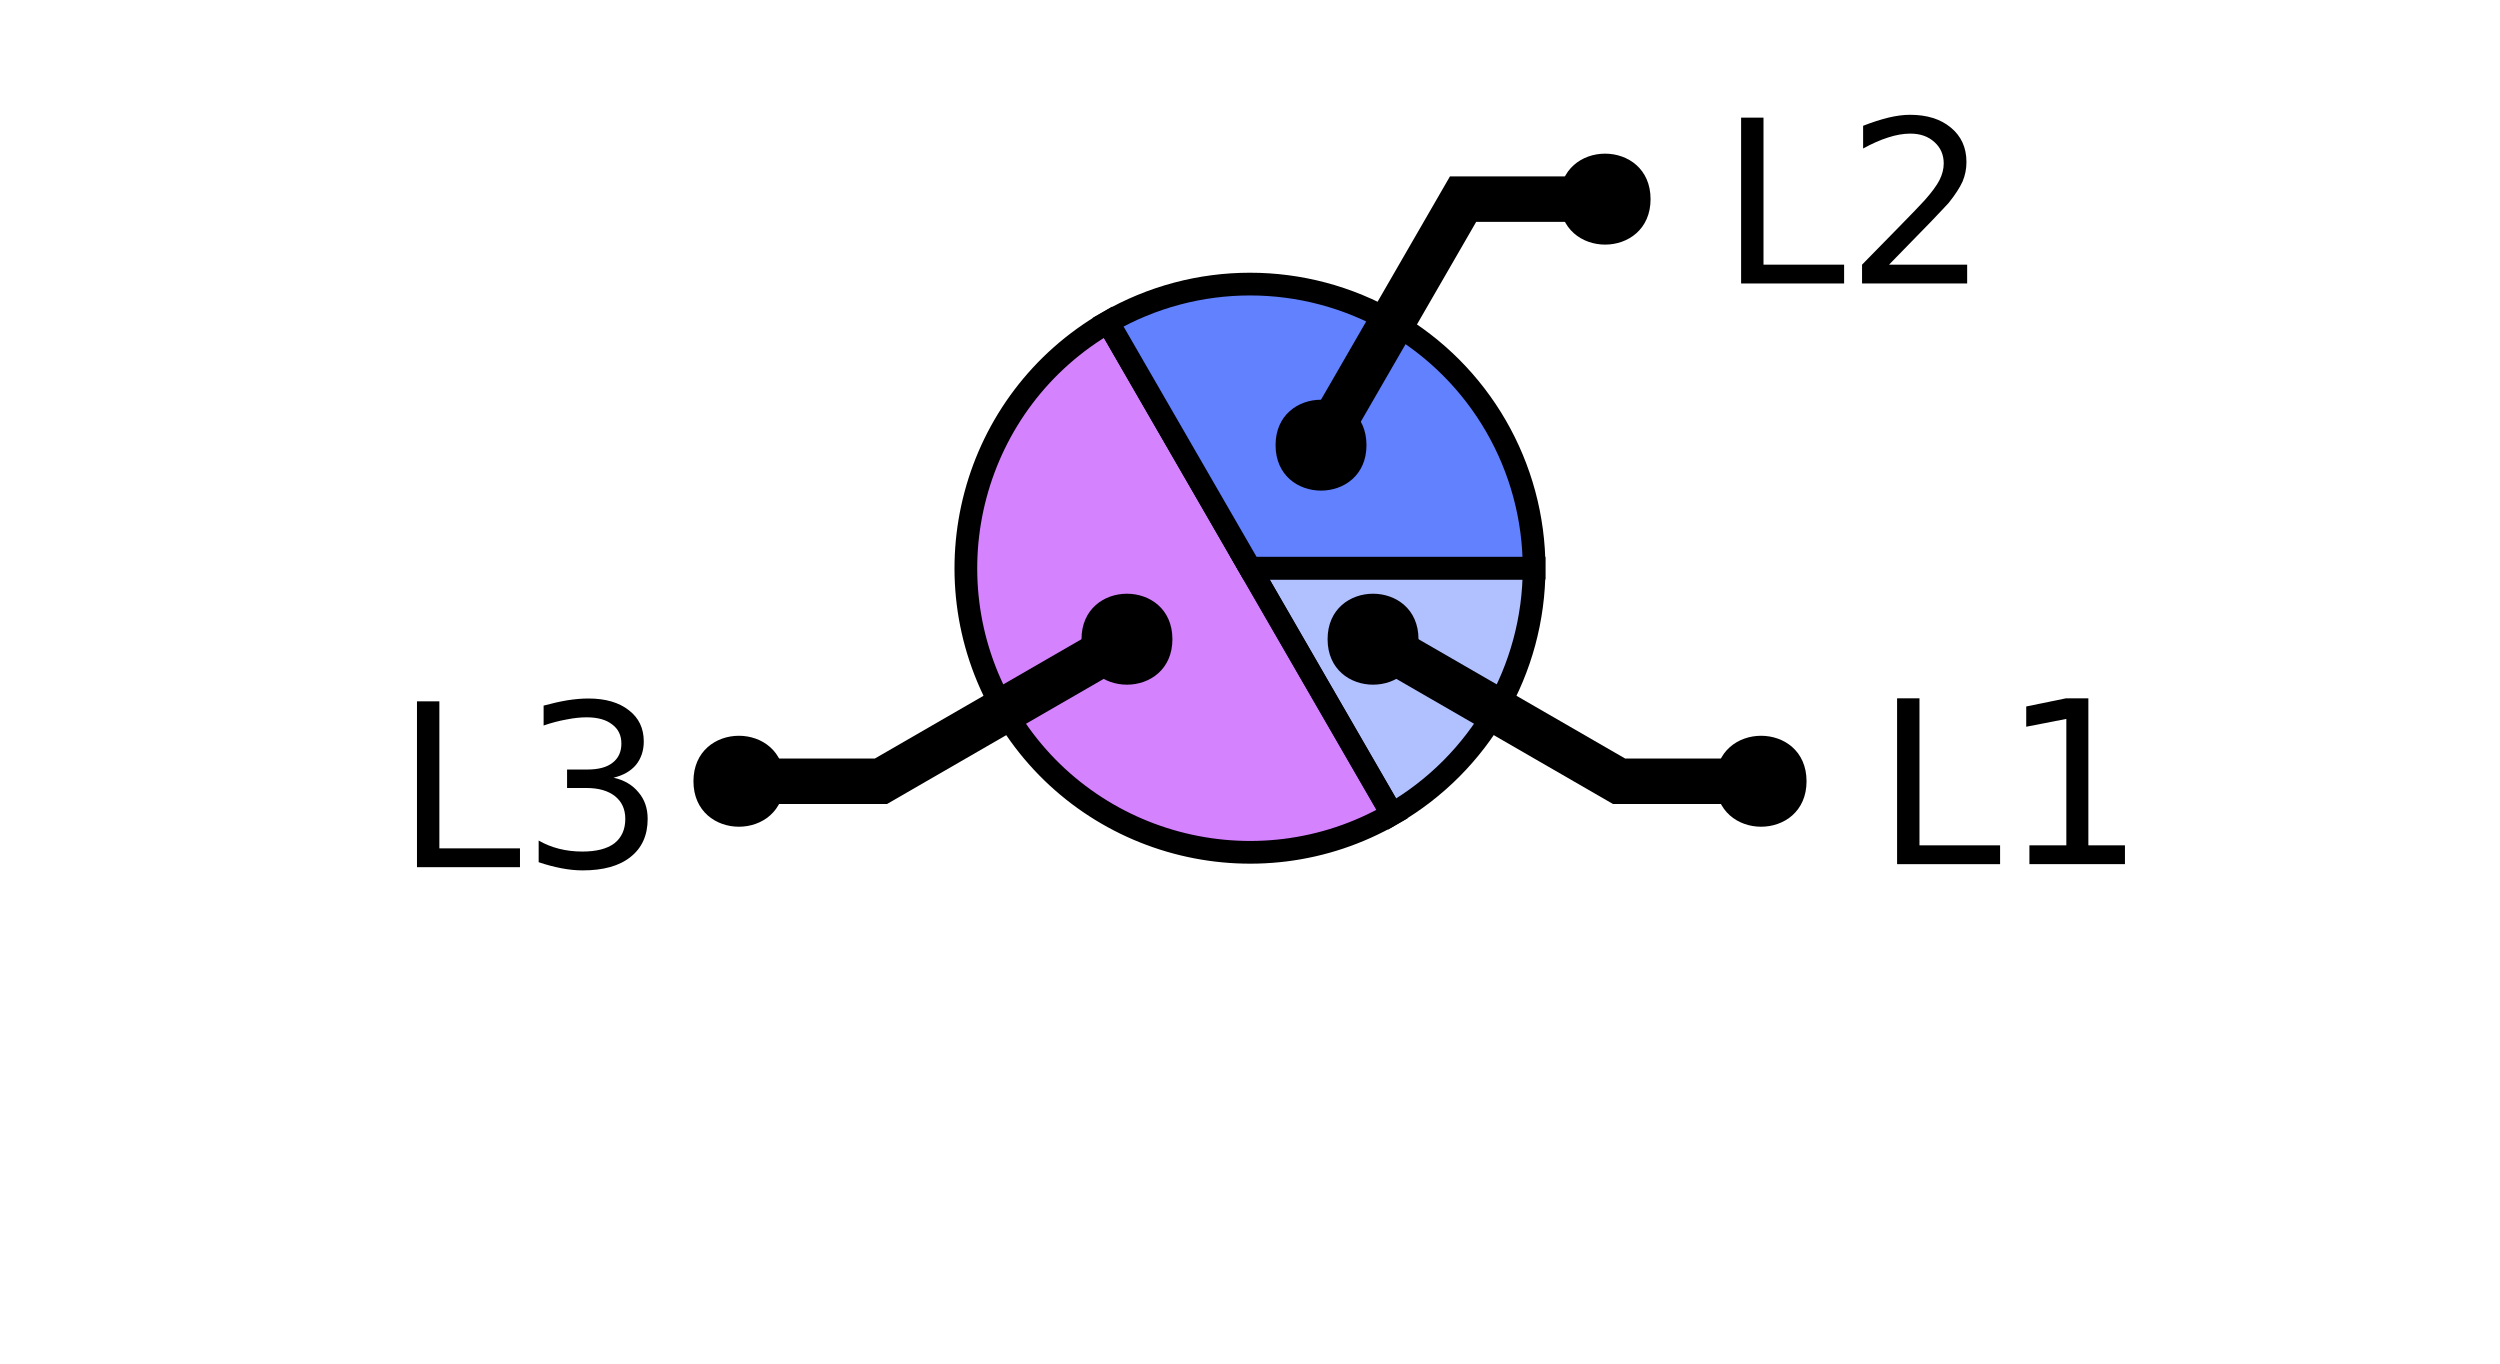
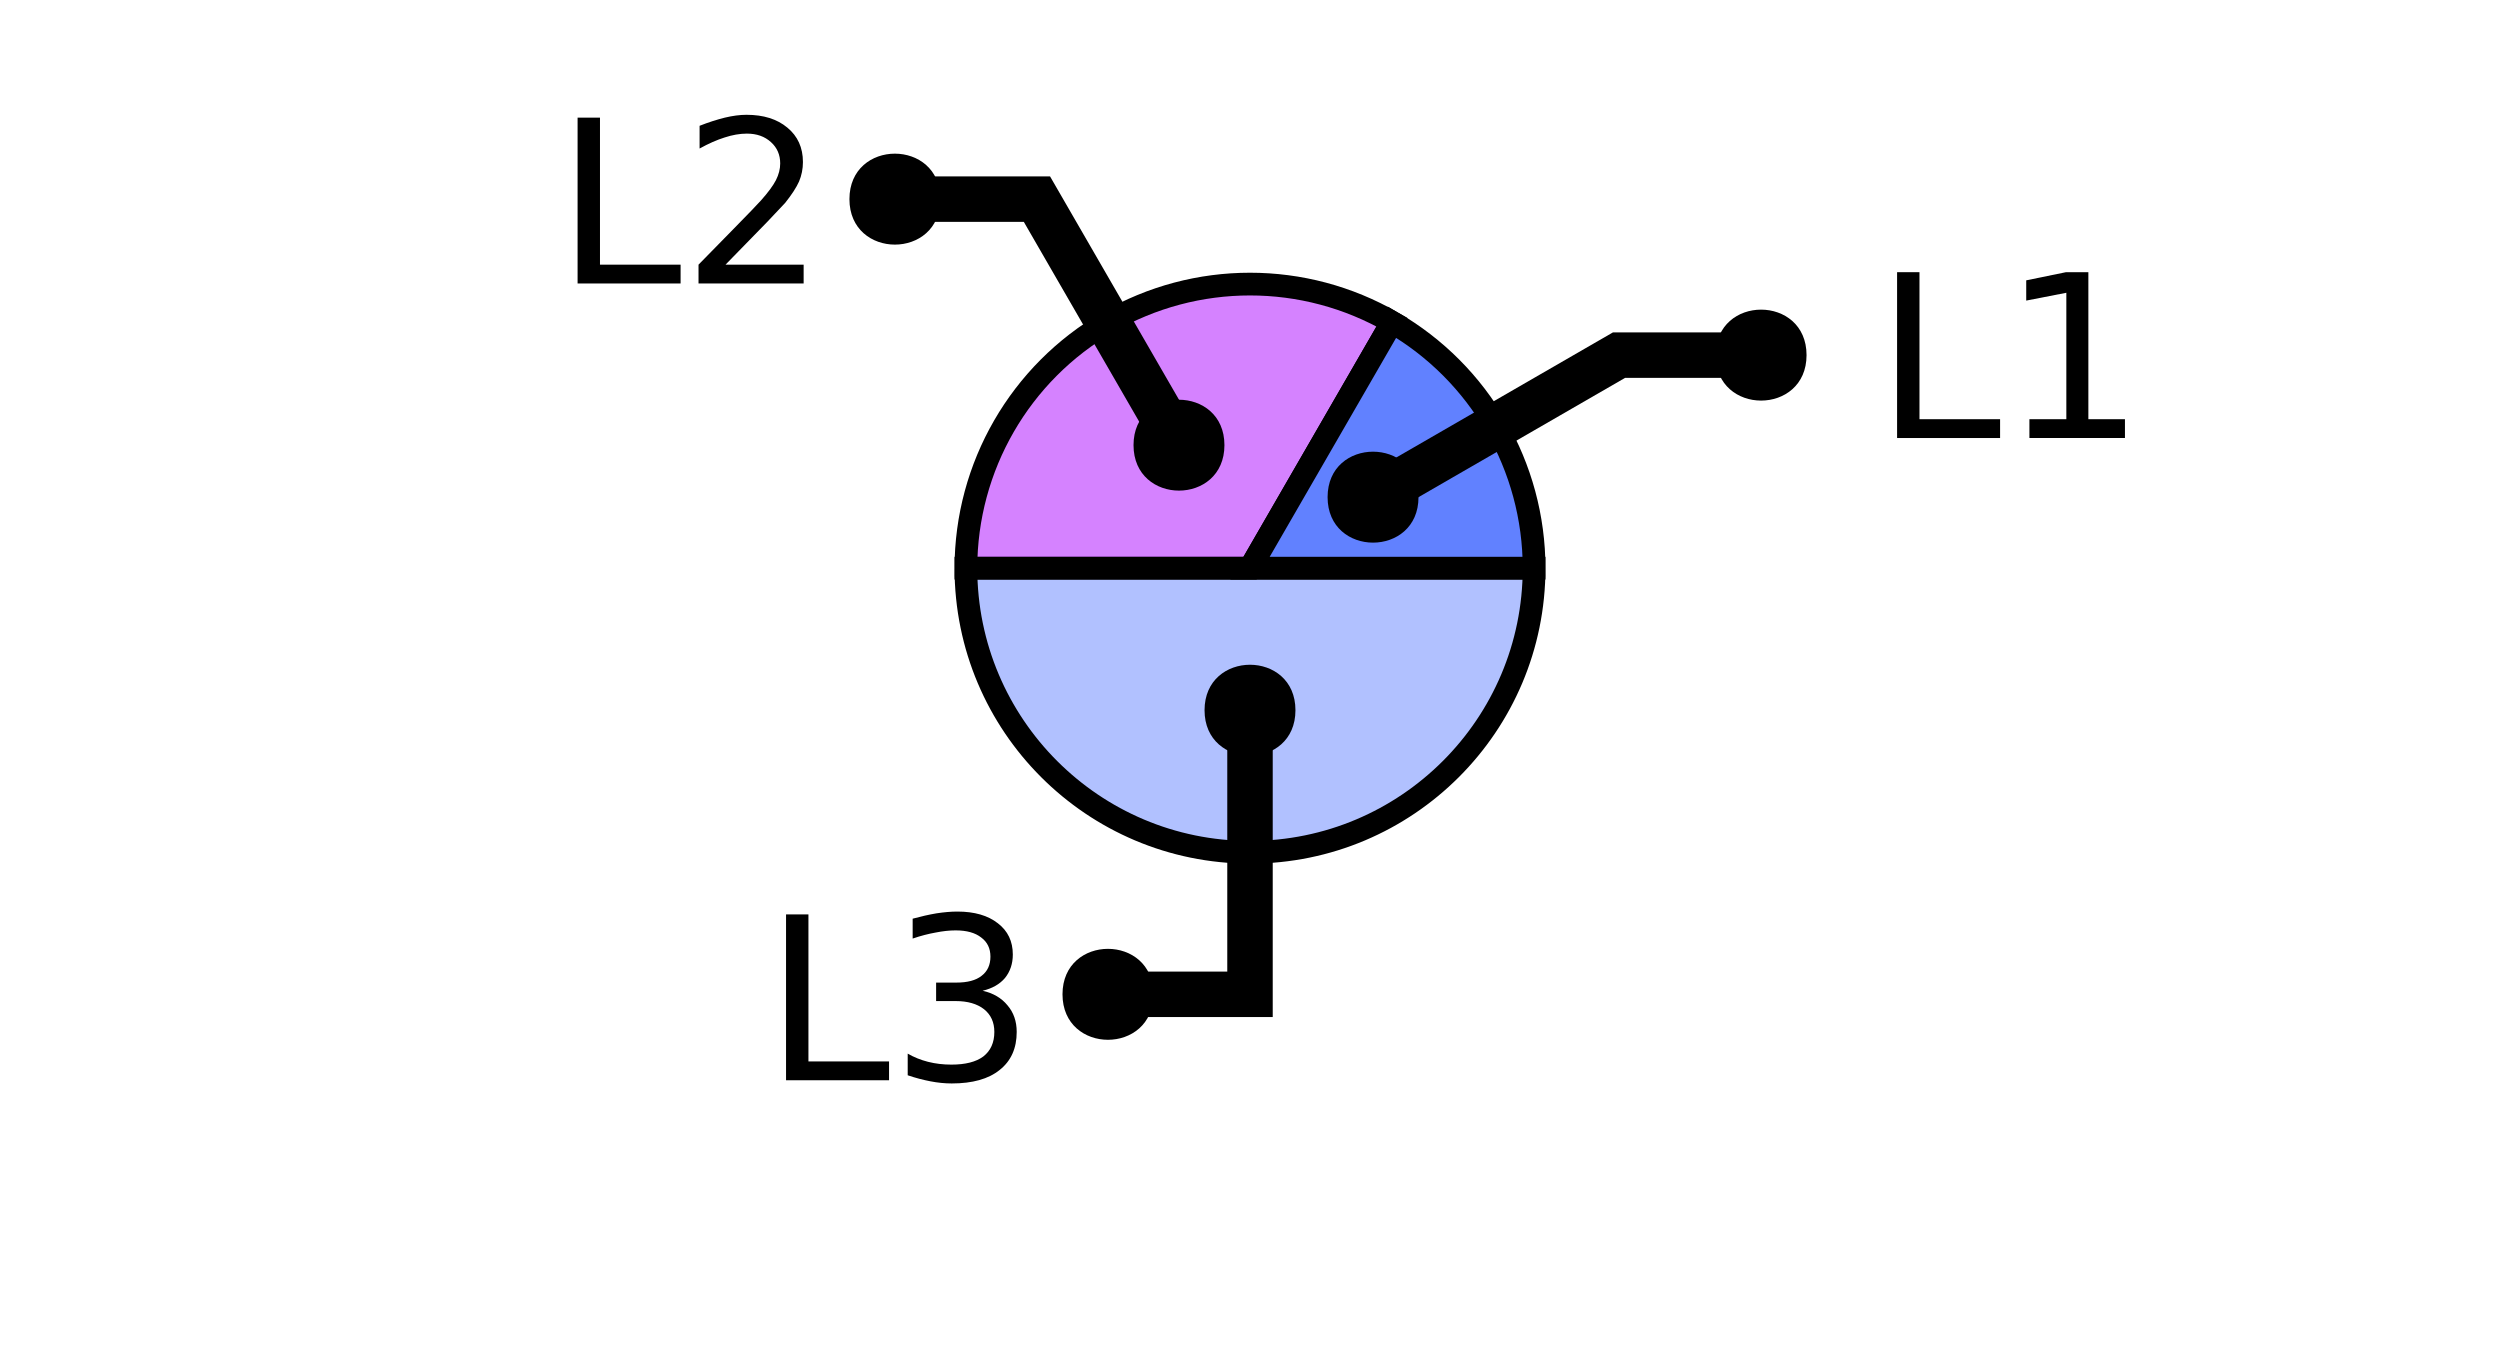
<svg xmlns="http://www.w3.org/2000/svg" xmlns:xlink="http://www.w3.org/1999/xlink" width="110pt" height="60pt" viewBox="0 0 110 60" version="1.1">
  <defs>
    <g>
      <symbol overflow="visible" id="glyph0-0">
        <path style="stroke:none;" d="M 0.5 1.766 L 0.5 -7.047 L 5.5 -7.047 L 5.5 1.766 Z M 1.062 1.219 L 4.938 1.219 L 4.938 -6.484 L 1.062 -6.484 Z M 1.062 1.219 " />
      </symbol>
      <symbol overflow="visible" id="glyph0-1">
        <path style="stroke:none;" d="M 0.984 -7.297 L 1.969 -7.297 L 1.969 -0.828 L 5.516 -0.828 L 5.516 0 L 0.984 0 Z M 0.984 -7.297 " />
      </symbol>
      <symbol overflow="visible" id="glyph0-2">
-         <path style="stroke:none;" d="M 1.234 -0.828 L 2.859 -0.828 L 2.859 -6.391 L 1.094 -6.047 L 1.094 -6.938 L 2.844 -7.297 L 3.828 -7.297 L 3.828 -0.828 L 5.438 -0.828 L 5.438 0 L 1.234 0 Z M 1.234 -0.828 " />
+         <path style="stroke:none;" d="M 4.062 -3.938 C 4.531 -3.832 4.895 -3.617 5.156 -3.297 C 5.426 -2.984 5.562 -2.594 5.562 -2.125 C 5.562 -1.406 5.312 -0.848 4.812 -0.453 C 4.32 -0.055 3.617 0.141 2.703 0.141 C 2.398 0.141 2.086 0.109 1.766 0.047 C 1.441 -0.016 1.109 -0.102 0.766 -0.219 L 0.766 -1.172 C 1.035 -1.016 1.332 -0.895 1.656 -0.812 C 1.988 -0.727 2.332 -0.688 2.688 -0.688 C 3.301 -0.688 3.77 -0.805 4.094 -1.047 C 4.414 -1.297 4.578 -1.656 4.578 -2.125 C 4.578 -2.551 4.426 -2.883 4.125 -3.125 C 3.82 -3.363 3.406 -3.484 2.875 -3.484 L 2.016 -3.484 L 2.016 -4.297 L 2.906 -4.297 C 3.395 -4.297 3.766 -4.395 4.016 -4.594 C 4.273 -4.789 4.406 -5.07 4.406 -5.438 C 4.406 -5.801 4.27 -6.082 4 -6.281 C 3.738 -6.488 3.363 -6.594 2.875 -6.594 C 2.602 -6.594 2.312 -6.562 2 -6.5 C 1.688 -6.445 1.348 -6.359 0.984 -6.234 L 0.984 -7.109 C 1.359 -7.211 1.707 -7.289 2.031 -7.344 C 2.363 -7.395 2.672 -7.422 2.953 -7.422 C 3.703 -7.422 4.297 -7.25 4.734 -6.906 C 5.172 -6.57 5.391 -6.113 5.391 -5.531 C 5.391 -5.125 5.273 -4.781 5.047 -4.5 C 4.816 -4.227 4.488 -4.039 4.062 -3.938 Z M 4.062 -3.938 " />
      </symbol>
      <symbol overflow="visible" id="glyph0-3">
-         <path style="stroke:none;" d="M 4.062 -3.938 C 4.531 -3.832 4.895 -3.617 5.156 -3.297 C 5.426 -2.984 5.562 -2.594 5.562 -2.125 C 5.562 -1.406 5.312 -0.848 4.812 -0.453 C 4.32 -0.055 3.617 0.141 2.703 0.141 C 2.398 0.141 2.086 0.109 1.766 0.047 C 1.441 -0.016 1.109 -0.102 0.766 -0.219 L 0.766 -1.172 C 1.035 -1.016 1.332 -0.895 1.656 -0.812 C 1.988 -0.727 2.332 -0.688 2.688 -0.688 C 3.301 -0.688 3.77 -0.805 4.094 -1.047 C 4.414 -1.297 4.578 -1.656 4.578 -2.125 C 4.578 -2.551 4.426 -2.883 4.125 -3.125 C 3.82 -3.363 3.406 -3.484 2.875 -3.484 L 2.016 -3.484 L 2.016 -4.297 L 2.906 -4.297 C 3.395 -4.297 3.766 -4.395 4.016 -4.594 C 4.273 -4.789 4.406 -5.07 4.406 -5.438 C 4.406 -5.801 4.27 -6.082 4 -6.281 C 3.738 -6.488 3.363 -6.594 2.875 -6.594 C 2.602 -6.594 2.312 -6.562 2 -6.5 C 1.688 -6.445 1.348 -6.359 0.984 -6.234 L 0.984 -7.109 C 1.359 -7.211 1.707 -7.289 2.031 -7.344 C 2.363 -7.395 2.672 -7.422 2.953 -7.422 C 3.703 -7.422 4.297 -7.25 4.734 -6.906 C 5.172 -6.57 5.391 -6.113 5.391 -5.531 C 5.391 -5.125 5.273 -4.781 5.047 -4.5 C 4.816 -4.227 4.488 -4.039 4.062 -3.938 Z M 4.062 -3.938 " />
+         <path style="stroke:none;" d="M 1.922 -0.828 L 5.359 -0.828 L 5.359 0 L 0.734 0 L 0.734 -0.828 C 1.109 -1.211 1.617 -1.734 2.266 -2.391 C 2.91 -3.047 3.316 -3.469 3.484 -3.656 C 3.797 -4.008 4.016 -4.305 4.141 -4.547 C 4.266 -4.797 4.328 -5.039 4.328 -5.281 C 4.328 -5.664 4.191 -5.977 3.922 -6.219 C 3.648 -6.469 3.297 -6.594 2.859 -6.594 C 2.547 -6.594 2.219 -6.535 1.875 -6.422 C 1.539 -6.316 1.176 -6.156 0.781 -5.938 L 0.781 -6.938 C 1.176 -7.094 1.547 -7.211 1.891 -7.297 C 2.234 -7.379 2.551 -7.422 2.844 -7.422 C 3.594 -7.422 4.191 -7.234 4.641 -6.859 C 5.098 -6.484 5.328 -5.977 5.328 -5.344 C 5.328 -5.039 5.27 -4.754 5.156 -4.484 C 5.039 -4.223 4.836 -3.91 4.547 -3.547 C 4.461 -3.453 4.203 -3.176 3.766 -2.719 C 3.328 -2.27 2.711 -1.641 1.922 -0.828 Z M 1.922 -0.828 " />
      </symbol>
      <symbol overflow="visible" id="glyph0-4">
-         <path style="stroke:none;" d="M 1.922 -0.828 L 5.359 -0.828 L 5.359 0 L 0.734 0 L 0.734 -0.828 C 1.109 -1.211 1.617 -1.734 2.266 -2.391 C 2.91 -3.047 3.316 -3.469 3.484 -3.656 C 3.797 -4.008 4.016 -4.305 4.141 -4.547 C 4.266 -4.797 4.328 -5.039 4.328 -5.281 C 4.328 -5.664 4.191 -5.977 3.922 -6.219 C 3.648 -6.469 3.297 -6.594 2.859 -6.594 C 2.547 -6.594 2.219 -6.535 1.875 -6.422 C 1.539 -6.316 1.176 -6.156 0.781 -5.938 L 0.781 -6.938 C 1.176 -7.094 1.547 -7.211 1.891 -7.297 C 2.234 -7.379 2.551 -7.422 2.844 -7.422 C 3.594 -7.422 4.191 -7.234 4.641 -6.859 C 5.098 -6.484 5.328 -5.977 5.328 -5.344 C 5.328 -5.039 5.27 -4.754 5.156 -4.484 C 5.039 -4.223 4.836 -3.91 4.547 -3.547 C 4.461 -3.453 4.203 -3.176 3.766 -2.719 C 3.328 -2.27 2.711 -1.641 1.922 -0.828 Z M 1.922 -0.828 " />
+         <path style="stroke:none;" d="M 1.234 -0.828 L 2.859 -0.828 L 2.859 -6.391 L 1.094 -6.047 L 1.094 -6.938 L 2.844 -7.297 L 3.828 -7.297 L 3.828 -0.828 L 5.438 -0.828 L 5.438 0 L 1.234 0 Z M 1.234 -0.828 " />
      </symbol>
    </g>
    <clipPath id="clip1">
-       <path d="M 28 0 L 76 0 L 76 50 L 28 50 Z M 28 0 " />
+       <path d="M 28 10 L 82 10 L 82 50 L 28 50 Z M 28 10 " />
    </clipPath>
    <clipPath id="clip2">
      <path d="M 32 0 L 106 0 L 106 50 L 32 50 Z M 32 0 " />
    </clipPath>
-     <clipPath id="clip3">
-       <path d="M 4 0 L 78 0 L 78 50 L 4 50 Z M 4 0 " />
-     </clipPath>
  </defs>
  <g id="surface2">
-     <path style="fill-rule:nonzero;fill:rgb(38.039%,50.588%,100%);fill-opacity:0.49;stroke-width:1;stroke-linecap:butt;stroke-linejoin:miter;stroke:rgb(0%,0%,0%);stroke-opacity:1;stroke-miterlimit:10;" d="M 55 25 L 67.5 25 C 67.5 29.465 65.117 33.594 61.25 35.824 Z M 55 25 " />
-     <path style=" stroke:none;fill-rule:nonzero;fill:rgb(66.667%,0%,100%);fill-opacity:0.49;" d="M 55 25 L 61.25 35.824 C 55.27 39.277 47.625 37.23 44.176 31.25 C 40.723 25.27 42.77 17.625 48.75 14.176 Z M 55 25 " />
+     <path style=" stroke:none;fill-rule:nonzero;fill:rgb(38.039%,50.588%,100%);fill-opacity:0.49;" d="M 55 25 L 67.5 25 C 67.5 31.902 61.902 37.5 55 37.5 C 48.098 37.5 42.5 31.902 42.5 25 Z M 55 25 " />
    <g clip-path="url(#clip1)" clip-rule="nonzero">
-       <path style="fill:none;stroke-width:1;stroke-linecap:butt;stroke-linejoin:miter;stroke:rgb(0%,0%,0%);stroke-opacity:1;stroke-miterlimit:10;" d="M 55 25 L 61.25 35.824 C 55.27 39.277 47.625 37.23 44.176 31.25 C 40.723 25.27 42.77 17.625 48.75 14.176 Z M 55 25 " />
+       <path style="fill:none;stroke-width:1;stroke-linecap:butt;stroke-linejoin:miter;stroke:rgb(0%,0%,0%);stroke-opacity:1;stroke-miterlimit:10;" d="M 55 25 L 67.5 25 C 67.5 31.902 61.902 37.5 55 37.5 C 48.098 37.5 42.5 31.902 42.5 25 Z M 55 25 " />
    </g>
-     <path style="fill-rule:nonzero;fill:rgb(38.039%,50.588%,100%);fill-opacity:1;stroke-width:1;stroke-linecap:butt;stroke-linejoin:miter;stroke:rgb(0%,0%,0%);stroke-opacity:1;stroke-miterlimit:10;" d="M 55 25 L 48.75 14.176 C 52.617 11.941 57.383 11.941 61.25 14.176 C 65.117 16.406 67.5 20.535 67.5 25 Z M 55 25 " />
+     <path style="fill-rule:nonzero;fill:rgb(66.667%,0%,100%);fill-opacity:0.49;stroke-width:1;stroke-linecap:butt;stroke-linejoin:miter;stroke:rgb(0%,0%,0%);stroke-opacity:1;stroke-miterlimit:10;" d="M 55 25 L 42.5 25 C 42.5 20.535 44.883 16.406 48.75 14.176 C 52.617 11.941 57.383 11.941 61.25 14.176 Z M 55 25 " />
+     <path style="fill-rule:nonzero;fill:rgb(38.039%,50.588%,100%);fill-opacity:1;stroke-width:1;stroke-linecap:butt;stroke-linejoin:miter;stroke:rgb(0%,0%,0%);stroke-opacity:1;stroke-miterlimit:10;" d="M 55 25 L 61.25 14.176 C 65.117 16.406 67.5 20.535 67.5 25 Z M 55 25 " />
    <g style="fill:rgb(0%,0%,0%);fill-opacity:1;">
-       <use xlink:href="#glyph0-1" x="82.488" y="38.023" />
-       <use xlink:href="#glyph0-2" x="88.06" y="38.023" />
+       <use xlink:href="#glyph0-1" x="33.602" y="47.531" />
+       <use xlink:href="#glyph0-2" x="39.173" y="47.531" />
+     </g>
+     <path style="fill:none;stroke-width:2;stroke-linecap:butt;stroke-linejoin:miter;stroke:rgb(0%,0%,0%);stroke-opacity:1;stroke-miterlimit:10;" d="M 55 31.25 L 55 43.75 L 48.75 43.75 M 45.535 47.531 " />
+     <path style=" stroke:none;fill-rule:nonzero;fill:rgb(0%,0%,0%);fill-opacity:1;" d="M 57 31.25 C 57 33.918 53 33.918 53 31.25 C 53 28.582 57 28.582 57 31.25 L 50.75 43.75 C 50.75 46.418 46.75 46.418 46.75 43.75 C 46.75 41.082 50.75 41.082 50.75 43.75 " />
+     <g style="fill:rgb(0%,0%,0%);fill-opacity:1;">
+       <use xlink:href="#glyph0-1" x="24.43" y="12.473" />
+       <use xlink:href="#glyph0-3" x="30.001" y="12.473" />
+     </g>
+     <path style="fill:none;stroke-width:2;stroke-linecap:butt;stroke-linejoin:miter;stroke:rgb(0%,0%,0%);stroke-opacity:1;stroke-miterlimit:10;" d="M 51.875 19.586 L 45.625 8.762 L 39.375 8.762 M 36.363 12.473 " />
+     <path style=" stroke:none;fill-rule:nonzero;fill:rgb(0%,0%,0%);fill-opacity:1;" d="M 53.875 19.586 C 53.875 22.254 49.875 22.254 49.875 19.586 C 49.875 16.922 53.875 16.922 53.875 19.586 L 41.375 8.762 C 41.375 11.43 37.375 11.43 37.375 8.762 C 37.375 6.094 41.375 6.094 41.375 8.762 " />
+     <g style="fill:rgb(0%,0%,0%);fill-opacity:1;">
+       <use xlink:href="#glyph0-1" x="82.488" y="19.273" />
+       <use xlink:href="#glyph0-4" x="88.06" y="19.273" />
    </g>
    <g clip-path="url(#clip2)" clip-rule="nonzero">
-       <path style="fill:none;stroke-width:2;stroke-linecap:butt;stroke-linejoin:miter;stroke:rgb(0%,0%,0%);stroke-opacity:1;stroke-miterlimit:10;" d="M 60.414 28.125 L 71.238 34.375 L 77.488 34.375 M 94.422 38.023 " />
+       <path style="fill:none;stroke-width:2;stroke-linecap:butt;stroke-linejoin:miter;stroke:rgb(0%,0%,0%);stroke-opacity:1;stroke-miterlimit:10;" d="M 60.414 21.875 L 71.238 15.625 L 77.488 15.625 M 94.422 19.273 " />
    </g>
-     <path style=" stroke:none;fill-rule:nonzero;fill:rgb(0%,0%,0%);fill-opacity:1;" d="M 62.414 28.125 C 62.414 30.793 58.414 30.793 58.414 28.125 C 58.414 25.457 62.414 25.457 62.414 28.125 L 79.488 34.375 C 79.488 37.043 75.488 37.043 75.488 34.375 C 75.488 31.707 79.488 31.707 79.488 34.375 " />
-     <g style="fill:rgb(0%,0%,0%);fill-opacity:1;">
-       <use xlink:href="#glyph0-1" x="17.363" y="38.156" />
-       <use xlink:href="#glyph0-3" x="22.935" y="38.156" />
-     </g>
-     <g clip-path="url(#clip3)" clip-rule="nonzero">
-       <path style="fill:none;stroke-width:2;stroke-linecap:butt;stroke-linejoin:miter;stroke:rgb(0%,0%,0%);stroke-opacity:1;stroke-miterlimit:10;" d="M 49.586 28.125 L 38.762 34.375 L 32.512 34.375 M 29.297 38.156 " />
-     </g>
-     <path style=" stroke:none;fill-rule:nonzero;fill:rgb(0%,0%,0%);fill-opacity:1;" d="M 51.586 28.125 C 51.586 30.793 47.586 30.793 47.586 28.125 C 47.586 25.457 51.586 25.457 51.586 28.125 L 34.512 34.375 C 34.512 37.043 30.512 37.043 30.512 34.375 C 30.512 31.707 34.512 31.707 34.512 34.375 " />
-     <g style="fill:rgb(0%,0%,0%);fill-opacity:1;">
-       <use xlink:href="#glyph0-1" x="75.625" y="12.473" />
-       <use xlink:href="#glyph0-4" x="81.196" y="12.473" />
-     </g>
-     <path style="fill:none;stroke-width:2;stroke-linecap:butt;stroke-linejoin:miter;stroke:rgb(0%,0%,0%);stroke-opacity:1;stroke-miterlimit:10;" d="M 58.125 19.586 L 64.375 8.762 L 70.625 8.762 M 87.559 12.473 " />
-     <path style=" stroke:none;fill-rule:nonzero;fill:rgb(0%,0%,0%);fill-opacity:1;" d="M 60.125 19.586 C 60.125 22.254 56.125 22.254 56.125 19.586 C 56.125 16.922 60.125 16.922 60.125 19.586 L 72.625 8.762 C 72.625 11.43 68.625 11.43 68.625 8.762 C 68.625 6.094 72.625 6.094 72.625 8.762 " />
+     <path style=" stroke:none;fill-rule:nonzero;fill:rgb(0%,0%,0%);fill-opacity:1;" d="M 62.414 21.875 C 62.414 24.543 58.414 24.543 58.414 21.875 C 58.414 19.207 62.414 19.207 62.414 21.875 L 79.488 15.625 C 79.488 18.293 75.488 18.293 75.488 15.625 C 75.488 12.957 79.488 12.957 79.488 15.625 " />
  </g>
</svg>
